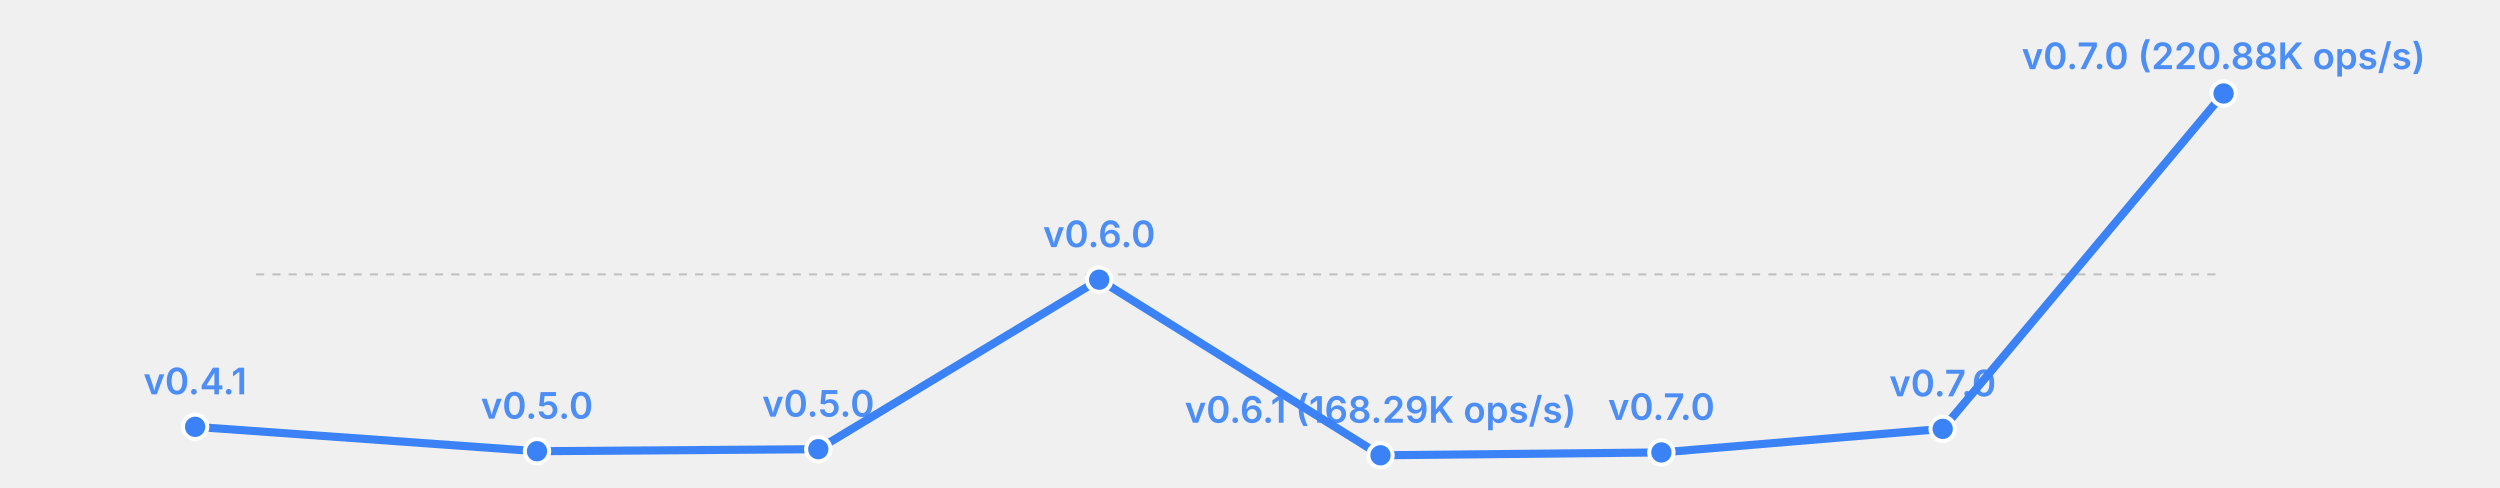
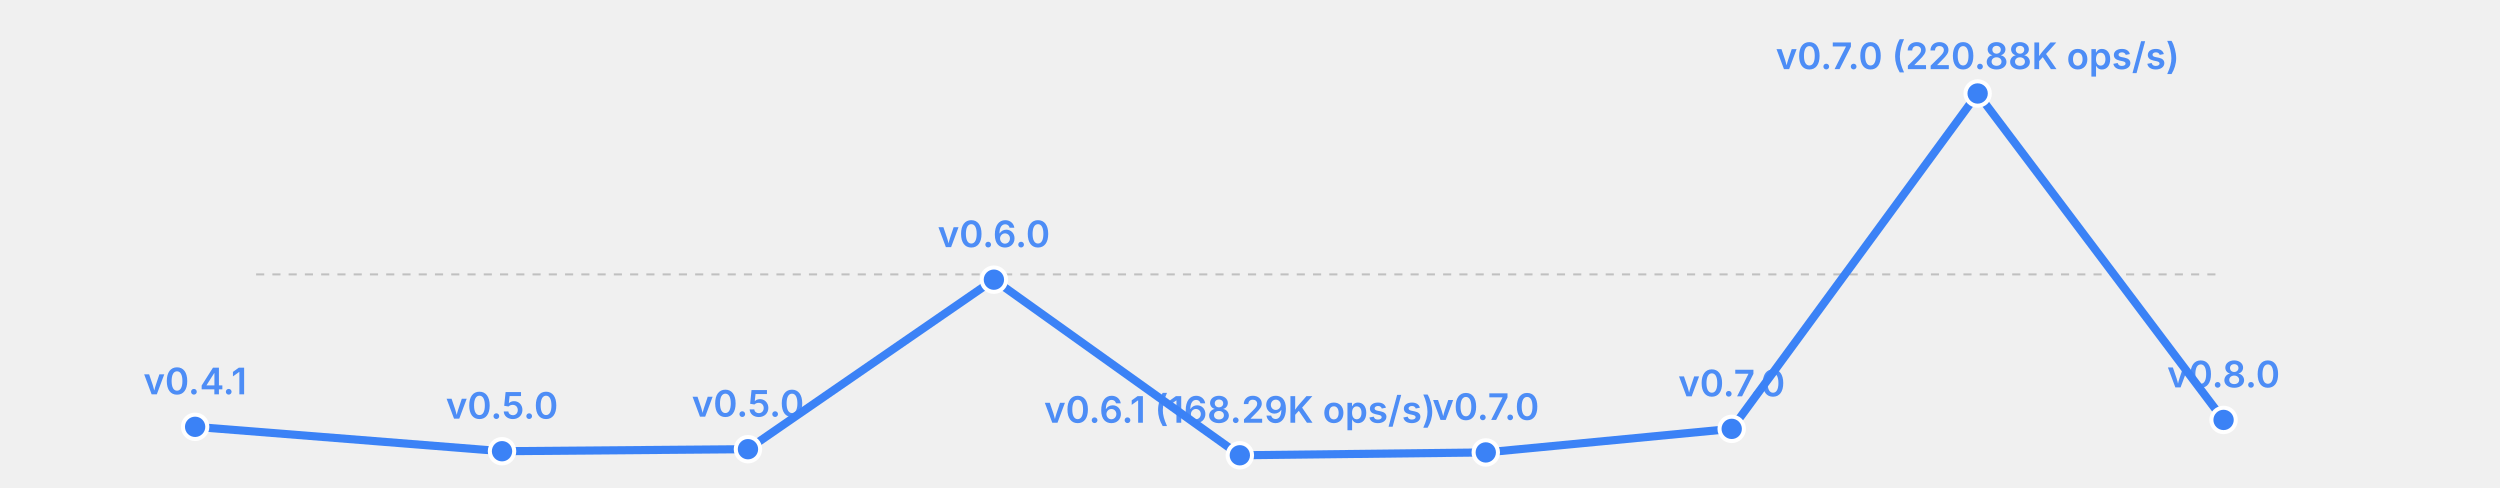
<svg xmlns="http://www.w3.org/2000/svg" width="615" height="120" viewBox="0 0 615 120">
  <rect width="615" height="120" fill="transparent" />
  <line x1="63" y1="67.5" x2="547" y2="67.5" stroke="currentColor" stroke-width="0.5" opacity="0.2" stroke-dasharray="2,2" />
-   <polyline fill="none" stroke="#3b82f6" stroke-width="2" points="48.0,105.0 132.1,111.0 201.3,110.5 270.4,68.8 339.6,112.0 408.7,111.3 477.9,105.5 547.0,23.0" stroke-linecap="round" stroke-linejoin="round" />
+   <polyline fill="none" stroke="#3b82f6" stroke-width="2" points="48.0,105.0 123.5,111.0 184.0,110.5 244.5,68.8 305.0,112.0 365.5,111.3 426.0,105.5 486.5,23.0 547.0,103.3" stroke-linecap="round" stroke-linejoin="round" />
  <circle cx="48.0" cy="105.0" r="3" fill="#3b82f6" stroke="white" stroke-width="1" />
  <text x="48.0" y="97.0" font-size="9" fill="#3b82f6" text-anchor="middle" font-family="system-ui, -apple-system, sans-serif" font-weight="600" opacity="0.9">v0.4.1</text>
-   <circle cx="132.1" cy="111.0" r="3" fill="#3b82f6" stroke="white" stroke-width="1" />
-   <text x="132.1" y="103.0" font-size="9" fill="#3b82f6" text-anchor="middle" font-family="system-ui, -apple-system, sans-serif" font-weight="600" opacity="0.9">v0.5.0</text>
-   <circle cx="201.3" cy="110.5" r="3" fill="#3b82f6" stroke="white" stroke-width="1" />
-   <text x="201.3" y="102.5" font-size="9" fill="#3b82f6" text-anchor="middle" font-family="system-ui, -apple-system, sans-serif" font-weight="600" opacity="0.9">v0.5.0</text>
-   <circle cx="270.4" cy="68.8" r="3" fill="#3b82f6" stroke="white" stroke-width="1" />
-   <text x="270.4" y="60.8" font-size="9" fill="#3b82f6" text-anchor="middle" font-family="system-ui, -apple-system, sans-serif" font-weight="600" opacity="0.9">v0.6.0</text>
-   <circle cx="339.6" cy="112.0" r="3" fill="#3b82f6" stroke="white" stroke-width="1" />
-   <text x="339.6" y="104.0" font-size="9" fill="#3b82f6" text-anchor="middle" font-family="system-ui, -apple-system, sans-serif" font-weight="600" opacity="0.9">v0.6.1 (168.29K ops/s)</text>
-   <circle cx="408.7" cy="111.3" r="3" fill="#3b82f6" stroke="white" stroke-width="1" />
-   <text x="408.7" y="103.3" font-size="9" fill="#3b82f6" text-anchor="middle" font-family="system-ui, -apple-system, sans-serif" font-weight="600" opacity="0.9">v0.7.0</text>
-   <circle cx="477.9" cy="105.5" r="3" fill="#3b82f6" stroke="white" stroke-width="1" />
-   <text x="477.9" y="97.5" font-size="9" fill="#3b82f6" text-anchor="middle" font-family="system-ui, -apple-system, sans-serif" font-weight="600" opacity="0.9">v0.7.0</text>
-   <circle cx="547.0" cy="23.0" r="3" fill="#3b82f6" stroke="white" stroke-width="1" />
-   <text x="547.0" y="17.0" font-size="9" fill="#3b82f6" text-anchor="middle" font-family="system-ui, -apple-system, sans-serif" font-weight="600" opacity="0.9">v0.7.0 (220.88K ops/s)</text>
+   <circle cx="123.5" cy="111.0" r="3" fill="#3b82f6" stroke="white" stroke-width="1" />
+   <text x="123.5" y="103.0" font-size="9" fill="#3b82f6" text-anchor="middle" font-family="system-ui, -apple-system, sans-serif" font-weight="600" opacity="0.9">v0.5.0</text>
+   <circle cx="184.0" cy="110.5" r="3" fill="#3b82f6" stroke="white" stroke-width="1" />
+   <text x="184.0" y="102.5" font-size="9" fill="#3b82f6" text-anchor="middle" font-family="system-ui, -apple-system, sans-serif" font-weight="600" opacity="0.9">v0.5.0</text>
+   <circle cx="244.5" cy="68.8" r="3" fill="#3b82f6" stroke="white" stroke-width="1" />
+   <text x="244.5" y="60.8" font-size="9" fill="#3b82f6" text-anchor="middle" font-family="system-ui, -apple-system, sans-serif" font-weight="600" opacity="0.9">v0.6.0</text>
+   <circle cx="305.0" cy="112.0" r="3" fill="#3b82f6" stroke="white" stroke-width="1" />
+   <text x="305.0" y="104.0" font-size="9" fill="#3b82f6" text-anchor="middle" font-family="system-ui, -apple-system, sans-serif" font-weight="600" opacity="0.9">v0.6.1 (168.29K ops/s)</text>
+   <circle cx="365.5" cy="111.3" r="3" fill="#3b82f6" stroke="white" stroke-width="1" />
+   <text x="365.5" y="103.3" font-size="9" fill="#3b82f6" text-anchor="middle" font-family="system-ui, -apple-system, sans-serif" font-weight="600" opacity="0.9">v0.7.0</text>
+   <circle cx="426.0" cy="105.5" r="3" fill="#3b82f6" stroke="white" stroke-width="1" />
+   <text x="426.0" y="97.5" font-size="9" fill="#3b82f6" text-anchor="middle" font-family="system-ui, -apple-system, sans-serif" font-weight="600" opacity="0.9">v0.7.0</text>
+   <circle cx="486.5" cy="23.0" r="3" fill="#3b82f6" stroke="white" stroke-width="1" />
+   <text x="486.5" y="17.0" font-size="9" fill="#3b82f6" text-anchor="middle" font-family="system-ui, -apple-system, sans-serif" font-weight="600" opacity="0.9">v0.7.0 (220.88K ops/s)</text>
+   <circle cx="547.0" cy="103.3" r="3" fill="#3b82f6" stroke="white" stroke-width="1" />
+   <text x="547.0" y="95.3" font-size="9" fill="#3b82f6" text-anchor="middle" font-family="system-ui, -apple-system, sans-serif" font-weight="600" opacity="0.9">v0.8.0</text>
</svg>
